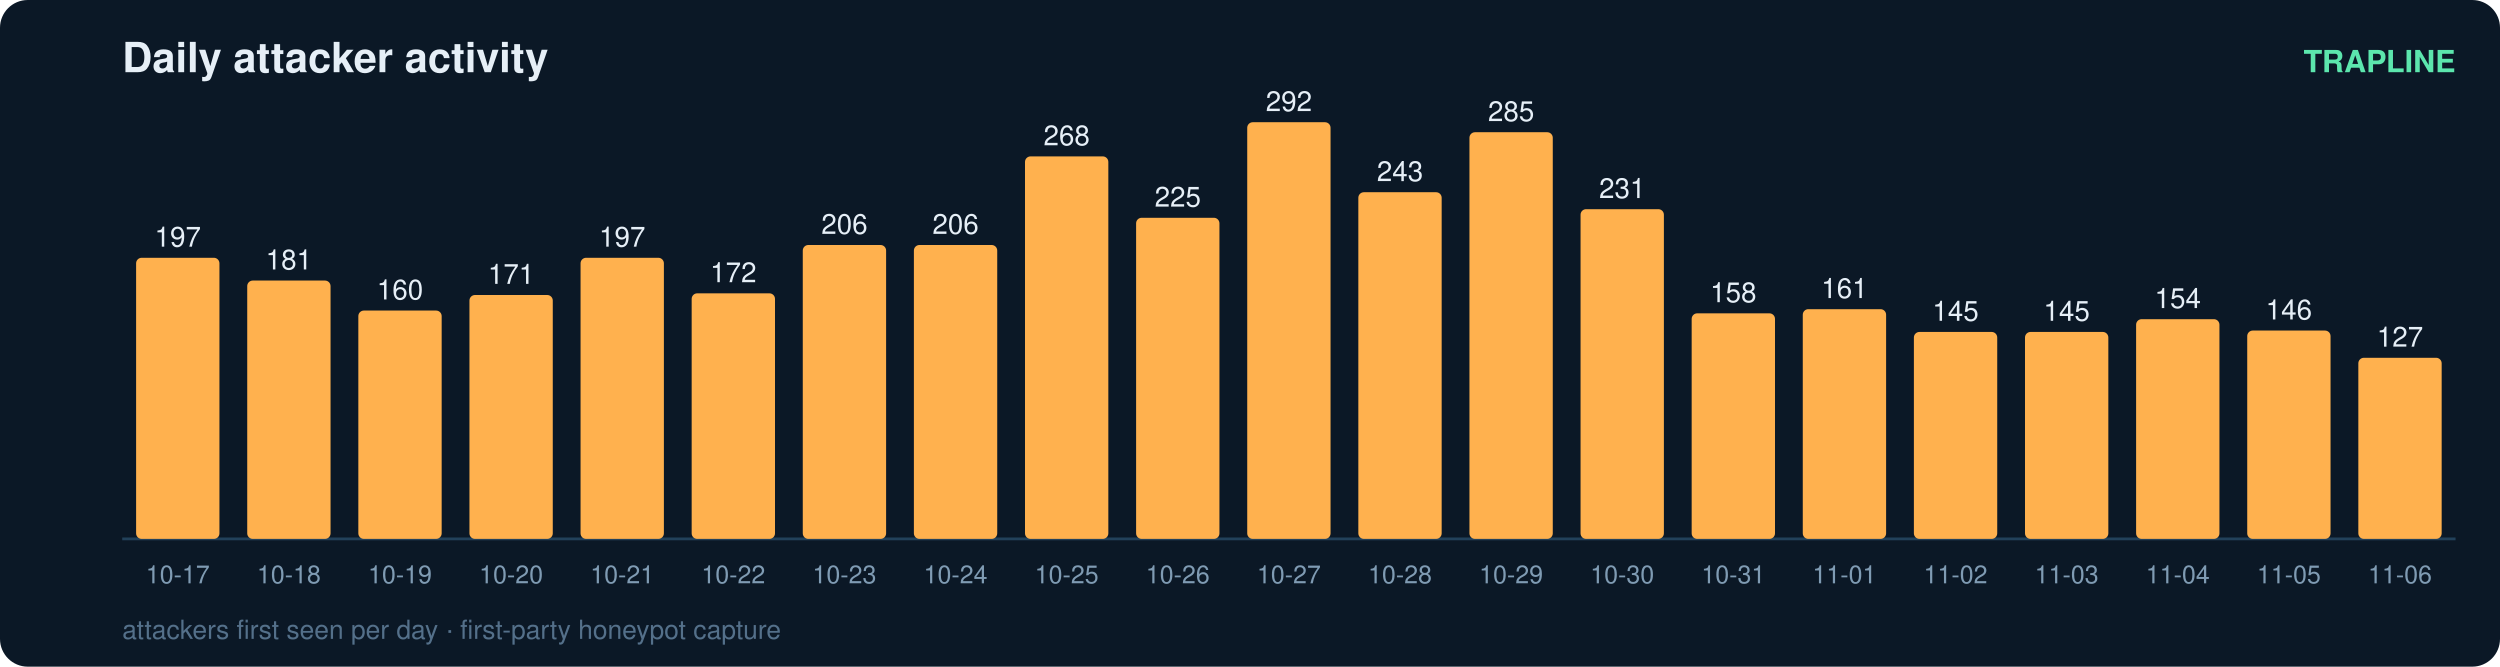
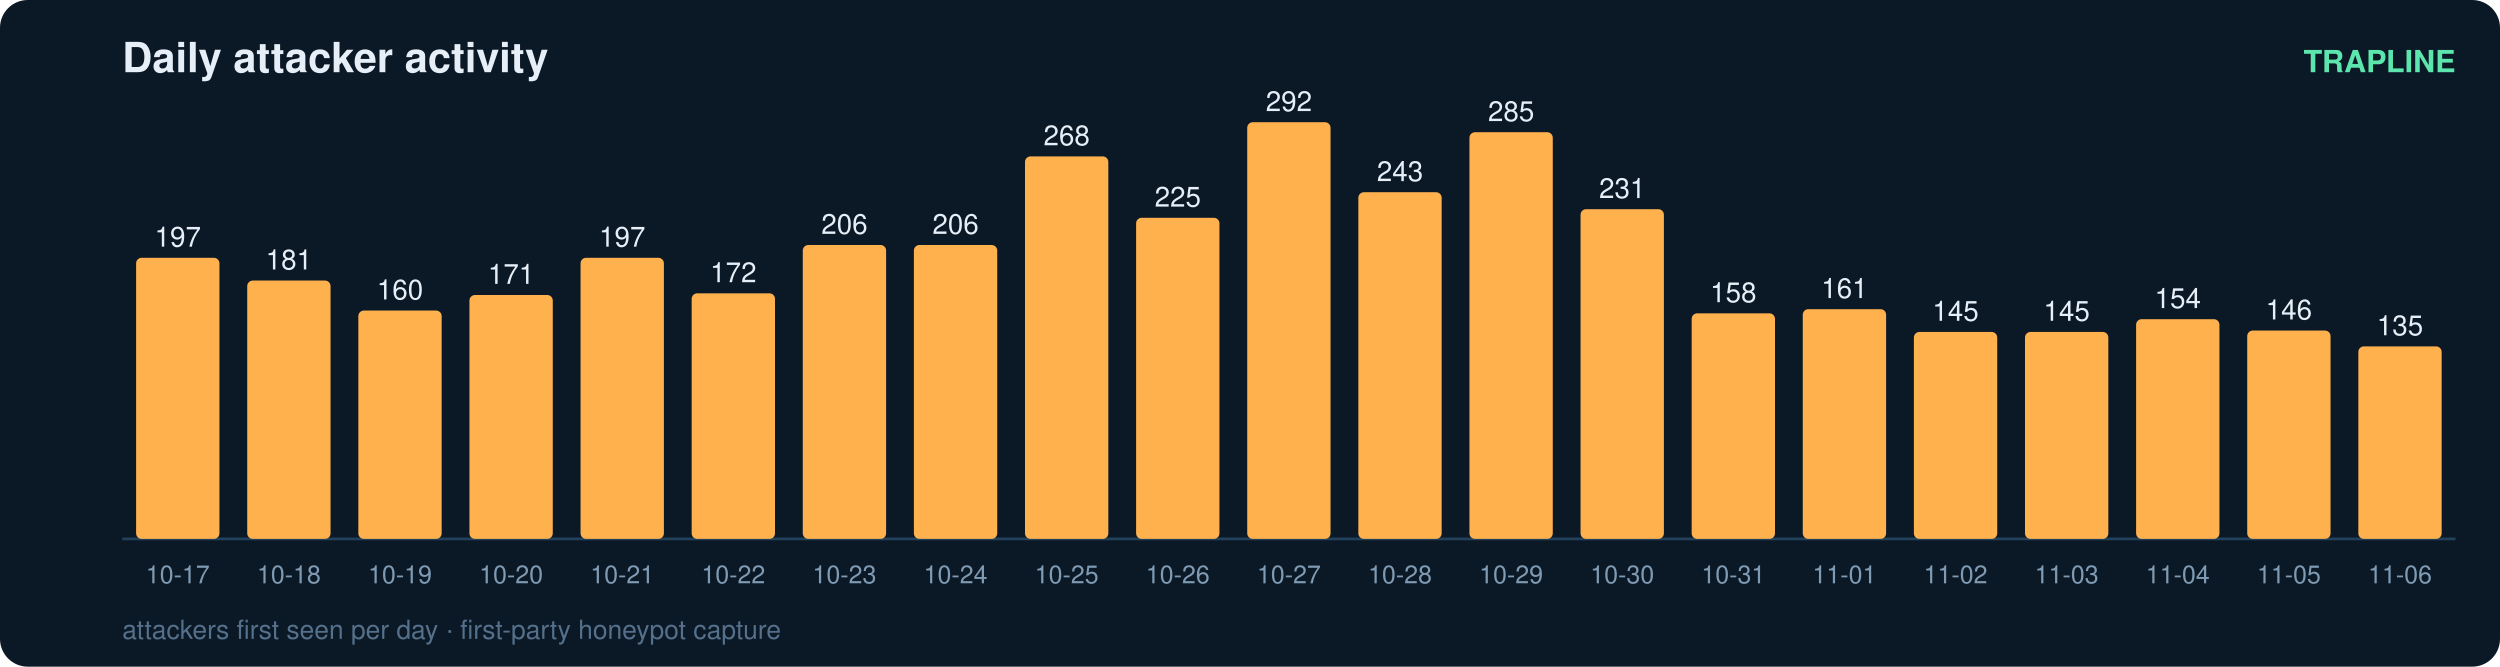
<svg xmlns="http://www.w3.org/2000/svg" width="900" height="240" viewBox="0 0 900 240" font-family="ui-sans-serif,Segoe UI,Helvetica,Arial">
  <rect width="900" height="240" rx="10" fill="#0b1826" />
  <text x="44" y="26" fill="#e6eff7" font-size="15" font-weight="700">Daily attacker activity</text>
  <text x="884" y="26" fill="#5ce6ad" font-size="11" text-anchor="end" font-weight="600">TRAPLINE</text>
  <line x1="44" y1="194" x2="884" y2="194" stroke="#22415a" stroke-width="1" />
  <rect x="49" y="92.8" width="30" height="101.2" rx="2" fill="#ffb14e" />
  <text x="64.0" y="88.8" fill="#e6eff7" font-size="10" text-anchor="middle" font-variant-numeric="tabular-nums">197</text>
  <text x="64.0" y="210.0" fill="#7f9bb3" font-size="9" text-anchor="middle">10-17</text>
  <rect x="89" y="101.0" width="30" height="93.0" rx="2" fill="#ffb14e" />
  <text x="104.0" y="97.0" fill="#e6eff7" font-size="10" text-anchor="middle" font-variant-numeric="tabular-nums">181</text>
  <text x="104.0" y="210.0" fill="#7f9bb3" font-size="9" text-anchor="middle">10-18</text>
  <rect x="129" y="111.8" width="30" height="82.2" rx="2" fill="#ffb14e" />
  <text x="144.0" y="107.8" fill="#e6eff7" font-size="10" text-anchor="middle" font-variant-numeric="tabular-nums">160</text>
  <text x="144.0" y="210.0" fill="#7f9bb3" font-size="9" text-anchor="middle">10-19</text>
  <rect x="169" y="106.2" width="30" height="87.8" rx="2" fill="#ffb14e" />
  <text x="184.0" y="102.2" fill="#e6eff7" font-size="10" text-anchor="middle" font-variant-numeric="tabular-nums">171</text>
  <text x="184.0" y="210.0" fill="#7f9bb3" font-size="9" text-anchor="middle">10-20</text>
  <rect x="209" y="92.8" width="30" height="101.2" rx="2" fill="#ffb14e" />
  <text x="224.0" y="88.8" fill="#e6eff7" font-size="10" text-anchor="middle" font-variant-numeric="tabular-nums">197</text>
  <text x="224.0" y="210.0" fill="#7f9bb3" font-size="9" text-anchor="middle">10-21</text>
  <rect x="249" y="105.6" width="30" height="88.4" rx="2" fill="#ffb14e" />
  <text x="264.0" y="101.6" fill="#e6eff7" font-size="10" text-anchor="middle" font-variant-numeric="tabular-nums">172</text>
  <text x="264.0" y="210.0" fill="#7f9bb3" font-size="9" text-anchor="middle">10-22</text>
  <rect x="289" y="88.2" width="30" height="105.8" rx="2" fill="#ffb14e" />
  <text x="304.0" y="84.2" fill="#e6eff7" font-size="10" text-anchor="middle" font-variant-numeric="tabular-nums">206</text>
  <text x="304.0" y="210.0" fill="#7f9bb3" font-size="9" text-anchor="middle">10-23</text>
  <rect x="329" y="88.2" width="30" height="105.8" rx="2" fill="#ffb14e" />
  <text x="344.0" y="84.2" fill="#e6eff7" font-size="10" text-anchor="middle" font-variant-numeric="tabular-nums">206</text>
  <text x="344.0" y="210.0" fill="#7f9bb3" font-size="9" text-anchor="middle">10-24</text>
  <rect x="369" y="56.3" width="30" height="137.7" rx="2" fill="#ffb14e" />
  <text x="384.0" y="52.3" fill="#e6eff7" font-size="10" text-anchor="middle" font-variant-numeric="tabular-nums">268</text>
  <text x="384.0" y="210.0" fill="#7f9bb3" font-size="9" text-anchor="middle">10-25</text>
  <rect x="409" y="78.4" width="30" height="115.6" rx="2" fill="#ffb14e" />
  <text x="424.0" y="74.4" fill="#e6eff7" font-size="10" text-anchor="middle" font-variant-numeric="tabular-nums">225</text>
  <text x="424.0" y="210.0" fill="#7f9bb3" font-size="9" text-anchor="middle">10-26</text>
  <rect x="449" y="44.0" width="30" height="150.0" rx="2" fill="#ffb14e" />
  <text x="464.0" y="40.0" fill="#e6eff7" font-size="10" text-anchor="middle" font-variant-numeric="tabular-nums">292</text>
  <text x="464.0" y="210.0" fill="#7f9bb3" font-size="9" text-anchor="middle">10-27</text>
  <rect x="489" y="69.2" width="30" height="124.8" rx="2" fill="#ffb14e" />
  <text x="504.0" y="65.2" fill="#e6eff7" font-size="10" text-anchor="middle" font-variant-numeric="tabular-nums">243</text>
  <text x="504.0" y="210.0" fill="#7f9bb3" font-size="9" text-anchor="middle">10-28</text>
  <rect x="529" y="47.6" width="30" height="146.4" rx="2" fill="#ffb14e" />
  <text x="544.0" y="43.6" fill="#e6eff7" font-size="10" text-anchor="middle" font-variant-numeric="tabular-nums">285</text>
  <text x="544.0" y="210.0" fill="#7f9bb3" font-size="9" text-anchor="middle">10-29</text>
  <rect x="569" y="75.3" width="30" height="118.7" rx="2" fill="#ffb14e" />
  <text x="584.0" y="71.3" fill="#e6eff7" font-size="10" text-anchor="middle" font-variant-numeric="tabular-nums">231</text>
  <text x="584.0" y="210.0" fill="#7f9bb3" font-size="9" text-anchor="middle">10-30</text>
  <rect x="609" y="112.8" width="30" height="81.2" rx="2" fill="#ffb14e" />
  <text x="624.0" y="108.8" fill="#e6eff7" font-size="10" text-anchor="middle" font-variant-numeric="tabular-nums">158</text>
  <text x="624.0" y="210.0" fill="#7f9bb3" font-size="9" text-anchor="middle">10-31</text>
  <rect x="649" y="111.3" width="30" height="82.7" rx="2" fill="#ffb14e" />
  <text x="664.0" y="107.3" fill="#e6eff7" font-size="10" text-anchor="middle" font-variant-numeric="tabular-nums">161</text>
  <text x="664.0" y="210.0" fill="#7f9bb3" font-size="9" text-anchor="middle">11-01</text>
  <rect x="689" y="119.5" width="30" height="74.5" rx="2" fill="#ffb14e" />
  <text x="704.0" y="115.5" fill="#e6eff7" font-size="10" text-anchor="middle" font-variant-numeric="tabular-nums">145</text>
  <text x="704.0" y="210.0" fill="#7f9bb3" font-size="9" text-anchor="middle">11-02</text>
  <rect x="729" y="119.5" width="30" height="74.5" rx="2" fill="#ffb14e" />
  <text x="744.0" y="115.5" fill="#e6eff7" font-size="10" text-anchor="middle" font-variant-numeric="tabular-nums">145</text>
  <text x="744.0" y="210.0" fill="#7f9bb3" font-size="9" text-anchor="middle">11-03</text>
  <rect x="769" y="114.9" width="30" height="79.1" rx="2" fill="#ffb14e" />
  <text x="784.0" y="110.9" fill="#e6eff7" font-size="10" text-anchor="middle" font-variant-numeric="tabular-nums">154</text>
  <text x="784.0" y="210.0" fill="#7f9bb3" font-size="9" text-anchor="middle">11-04</text>
  <rect x="809" y="119.0" width="30" height="75.0" rx="2" fill="#ffb14e" />
  <text x="824.0" y="115.0" fill="#e6eff7" font-size="10" text-anchor="middle" font-variant-numeric="tabular-nums">146</text>
  <text x="824.0" y="210.0" fill="#7f9bb3" font-size="9" text-anchor="middle">11-05</text>
-   <rect x="849" y="128.8" width="30" height="65.2" rx="2" fill="#ffb14e" />
-   <text x="864.0" y="124.8" fill="#e6eff7" font-size="10" text-anchor="middle" font-variant-numeric="tabular-nums">127</text>
+   <rect x="849" y="124.7" width="30" height="69.3" rx="2" fill="#ffb14e" />
+   <text x="864.0" y="120.7" fill="#e6eff7" font-size="10" text-anchor="middle" font-variant-numeric="tabular-nums">135</text>
  <text x="864.0" y="210.0" fill="#7f9bb3" font-size="9" text-anchor="middle">11-06</text>
  <text x="44" y="230" fill="#54708a" font-size="9.5">attackers first seen per day · first-party honeypot capture</text>
</svg>
